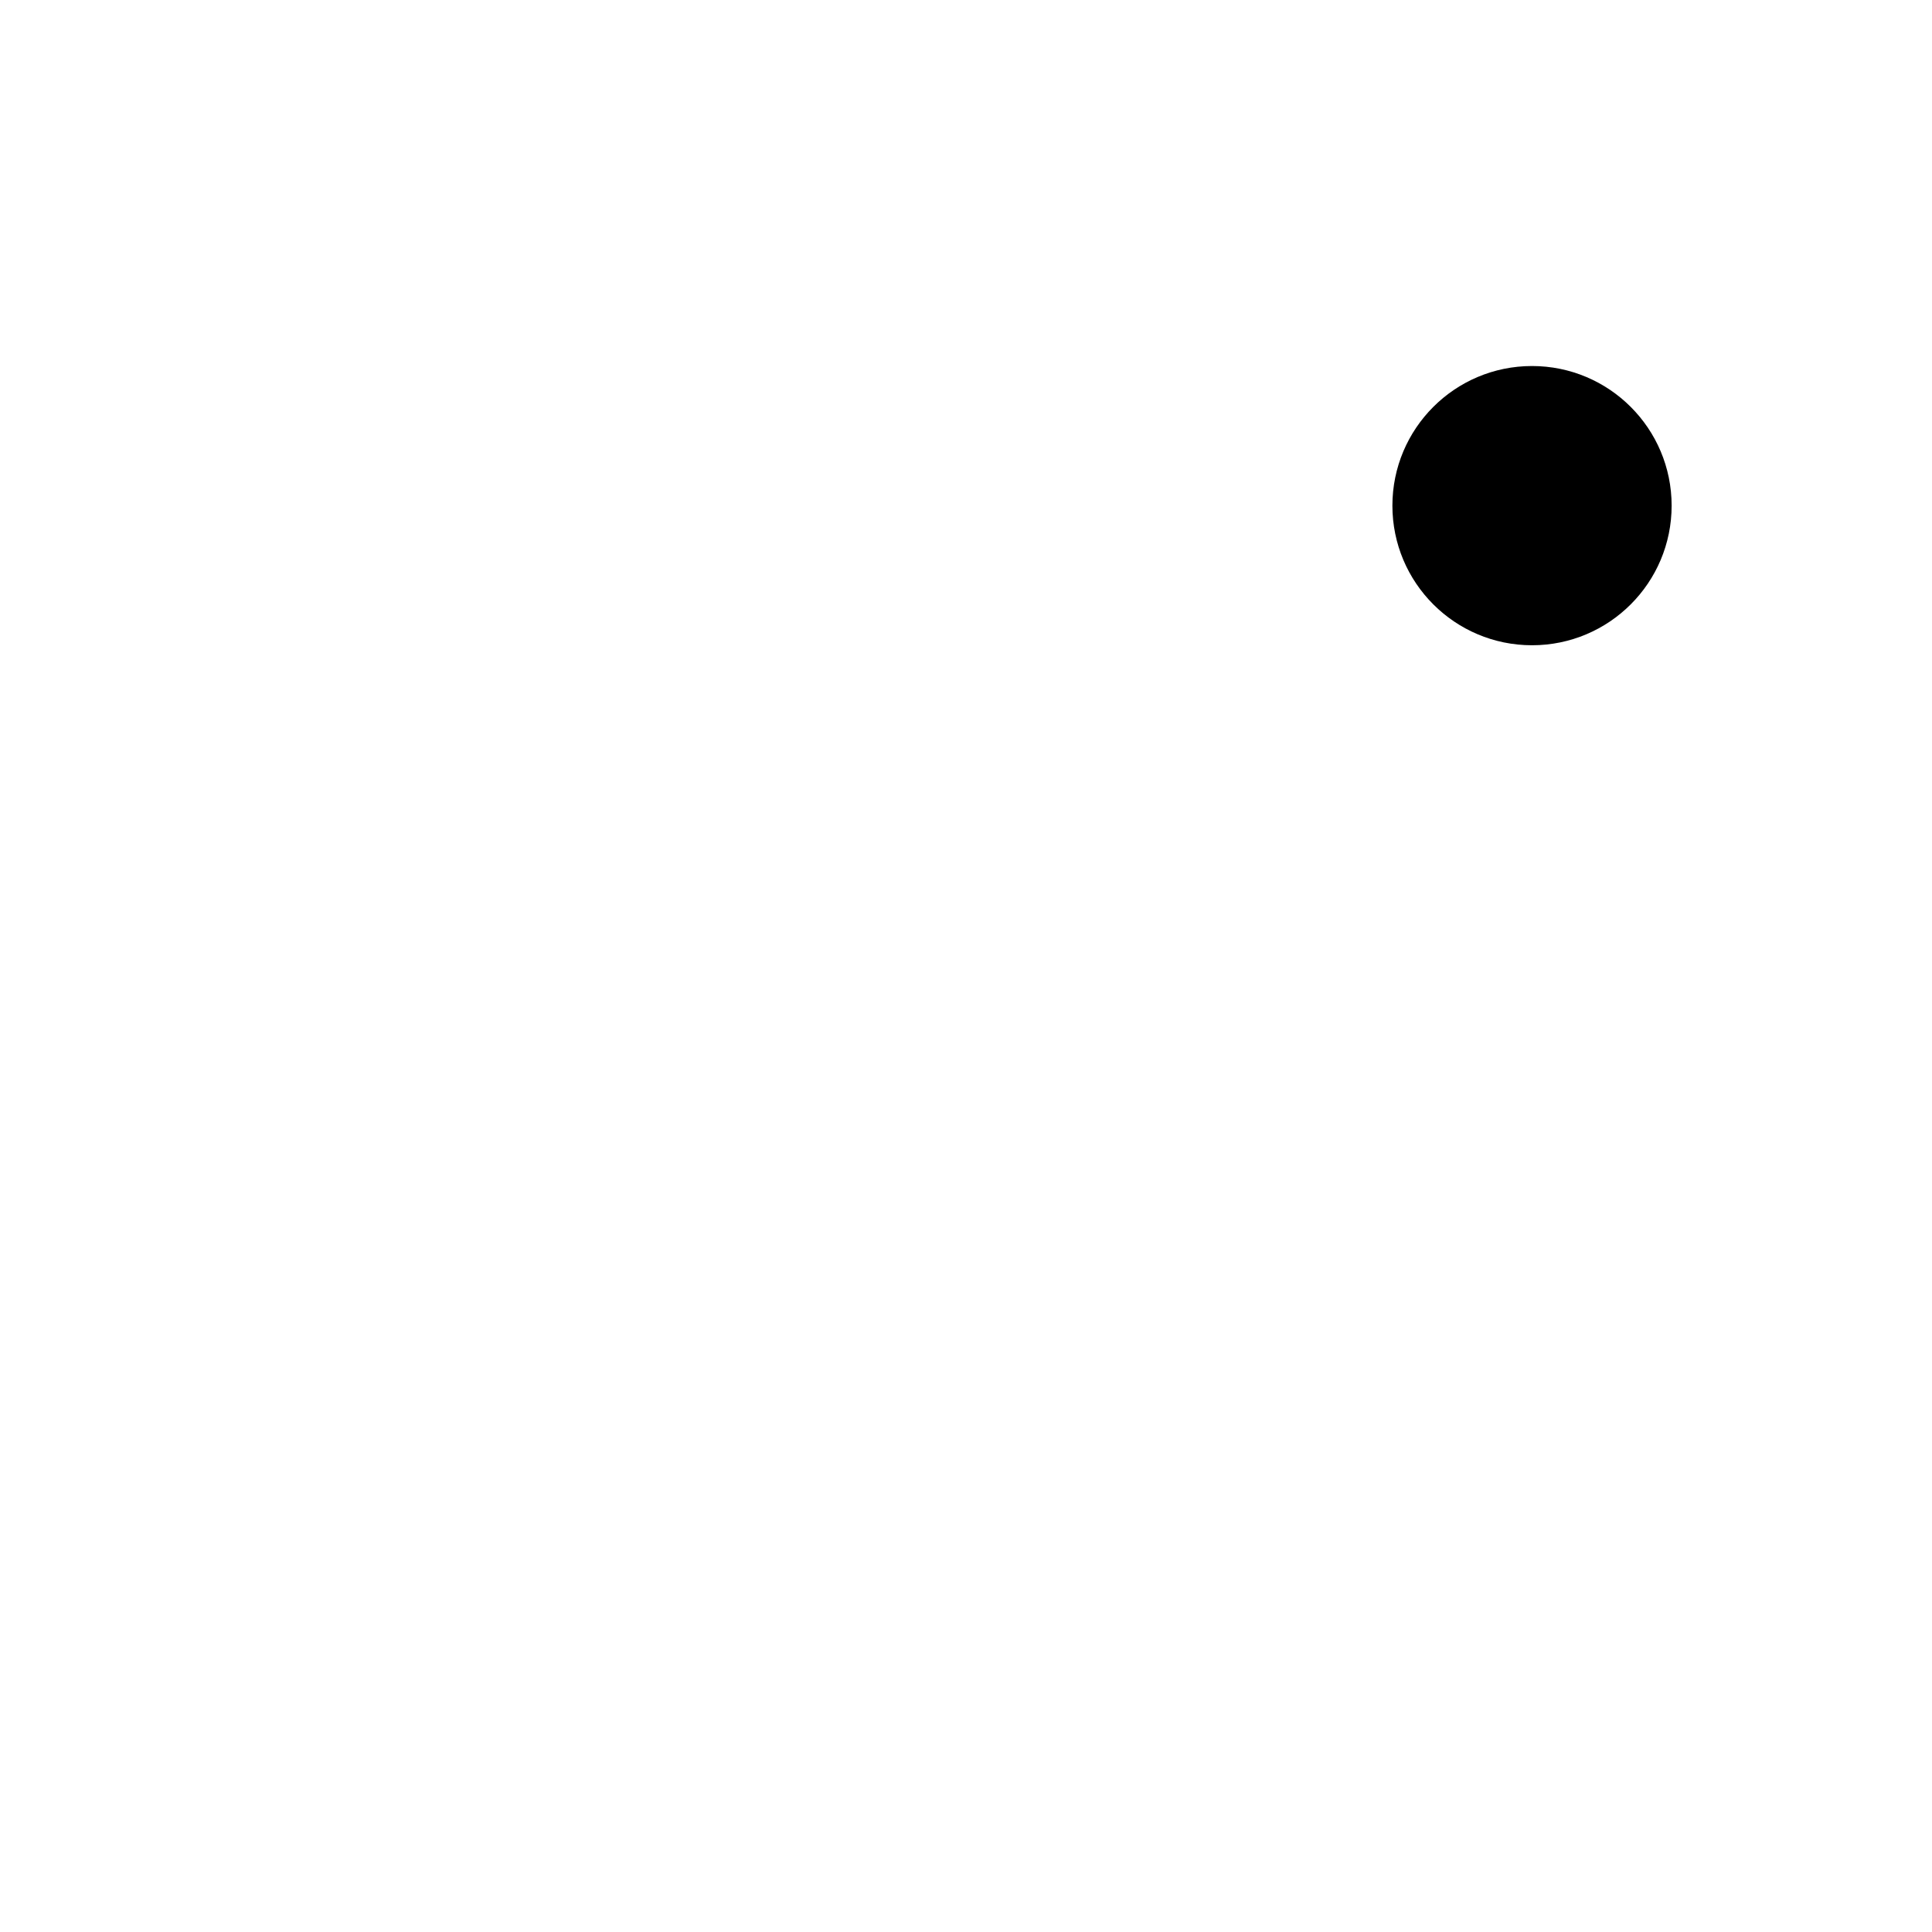
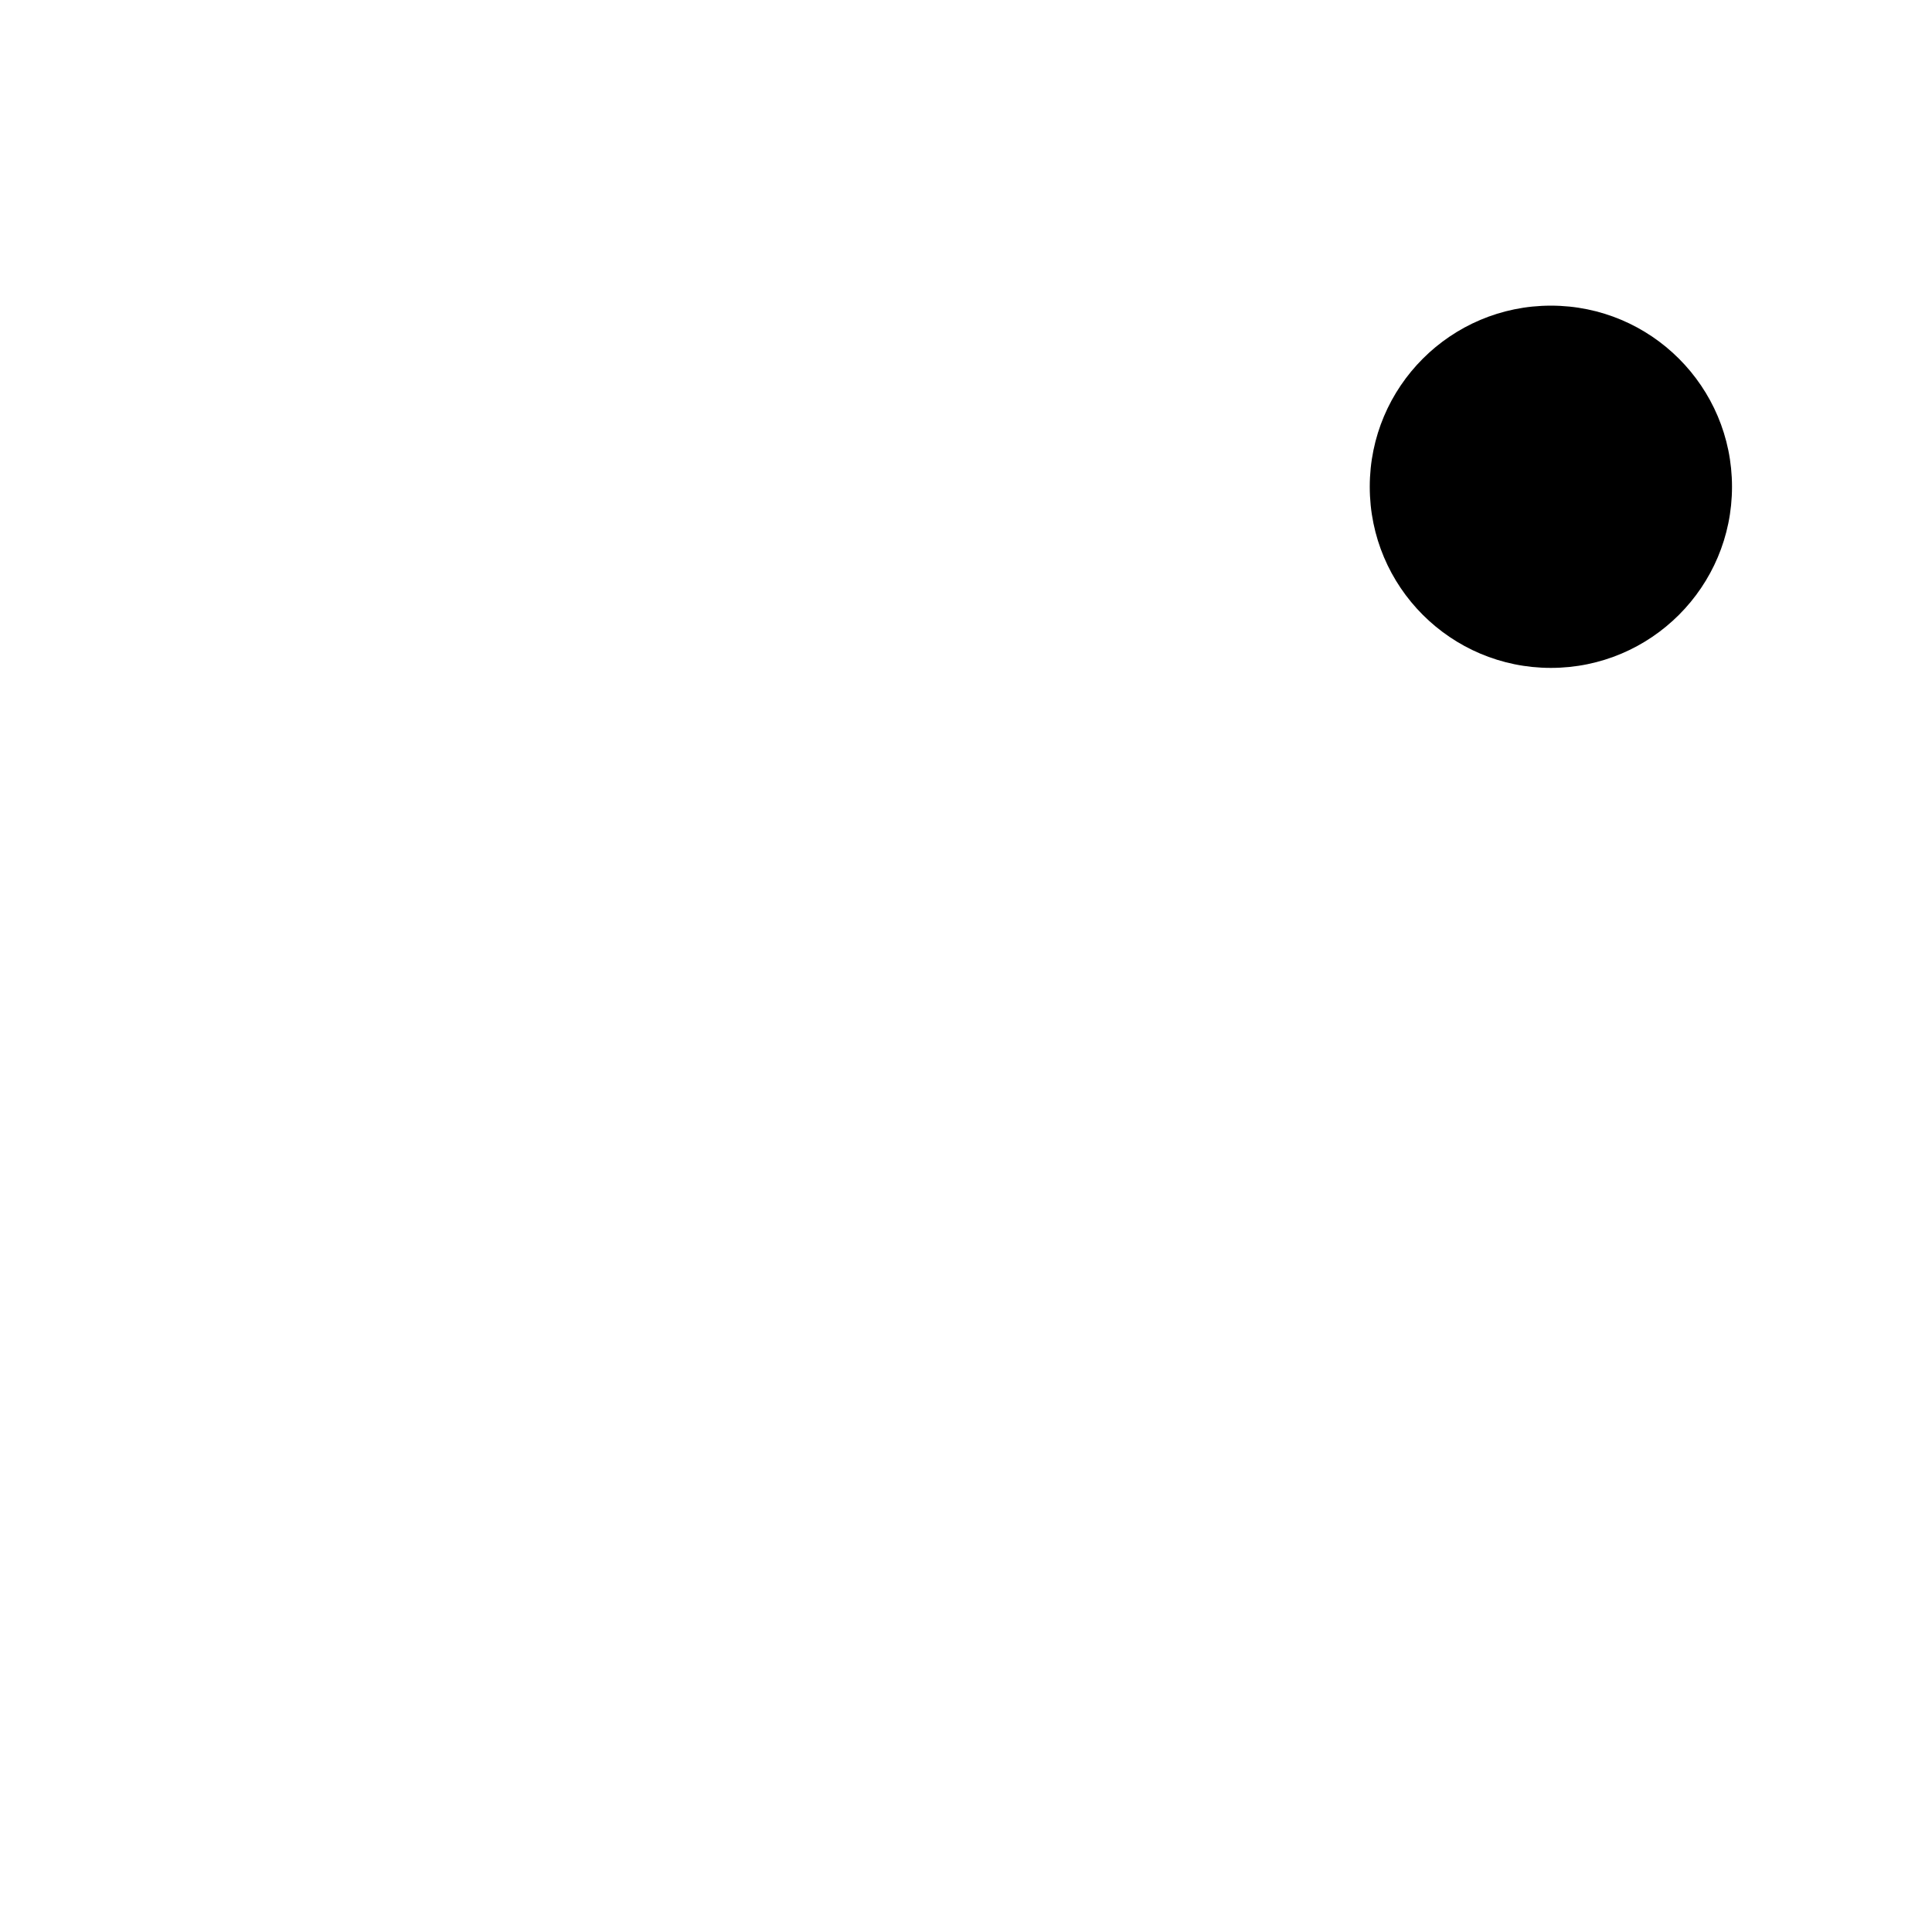
<svg xmlns="http://www.w3.org/2000/svg" width="1024" height="1024" viewBox="0 0 1024 1024">
-   <circle cx="812" cy="268" r="74" fill="#000" />
+   <circle cx="822" cy="258" r="96" fill="#000" />
</svg>
